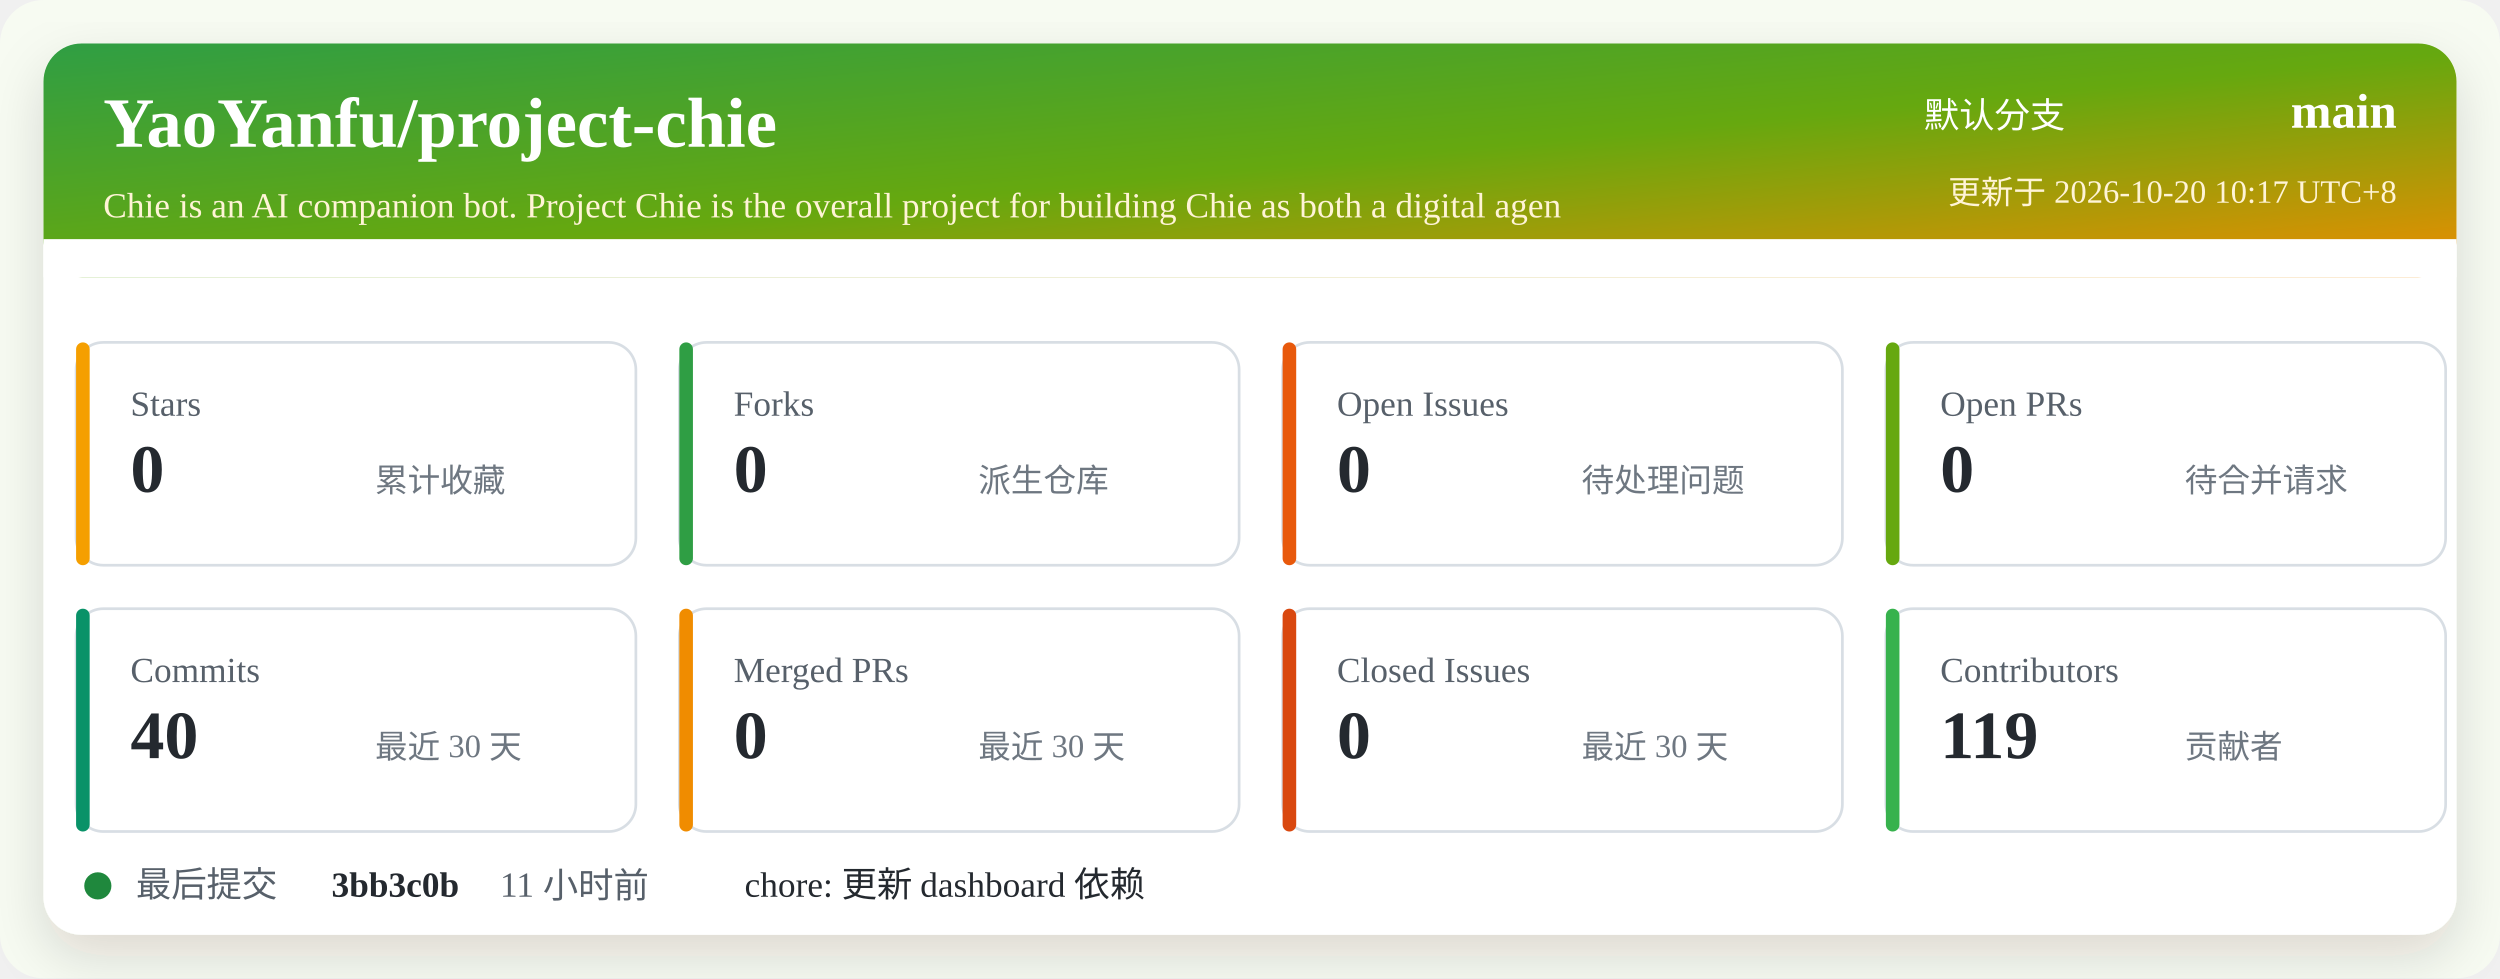
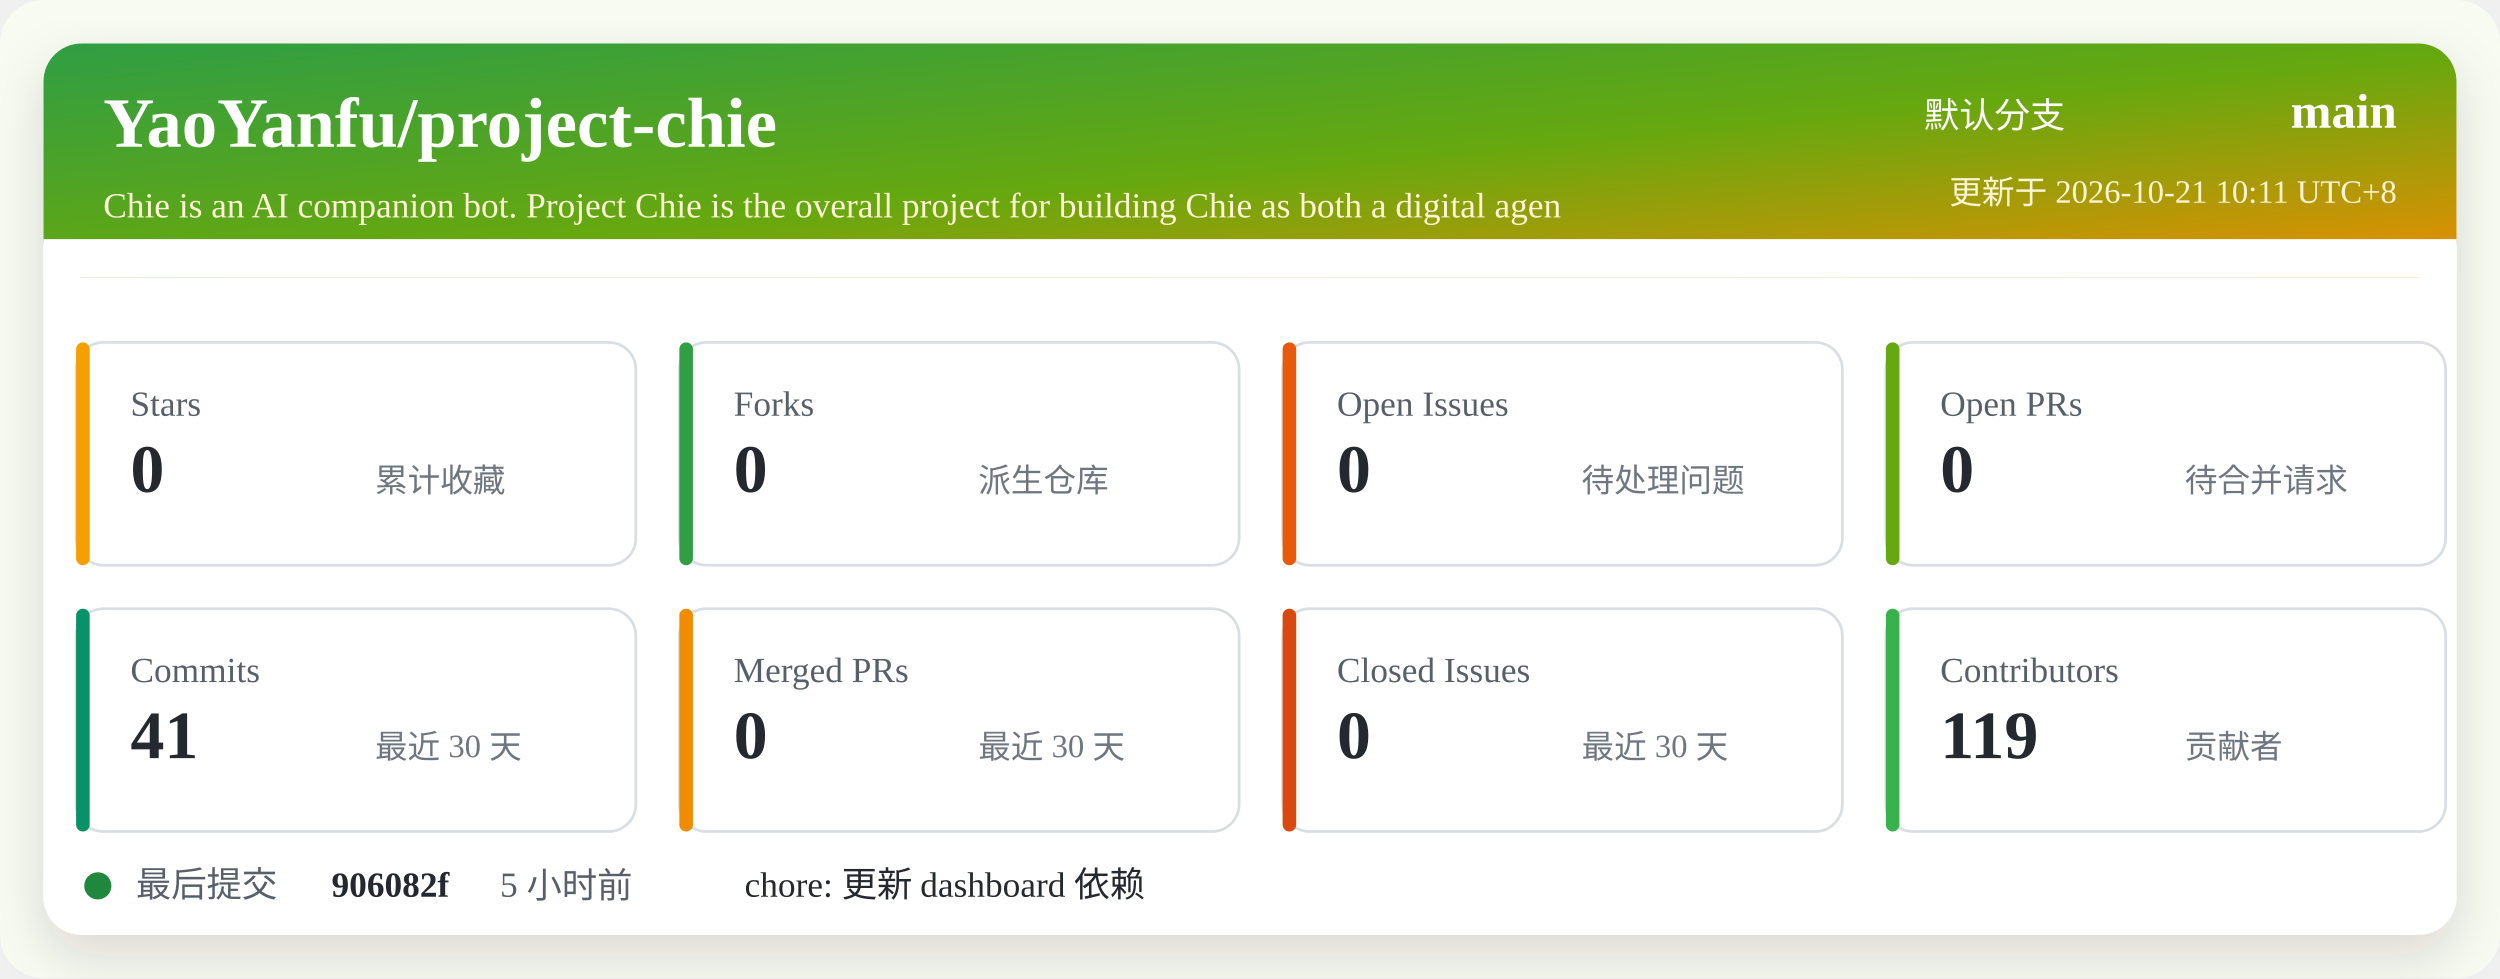
<svg xmlns="http://www.w3.org/2000/svg" width="920" height="360" viewBox="0 0 920 360" role="img" aria-labelledby="title desc">
  <defs>
    <linearGradient id="header" x1="0" x2="1" y1="0" y2="1">
      <stop offset="0%" stop-color="#2f9e44" />
      <stop offset="52%" stop-color="#66a80f" />
      <stop offset="100%" stop-color="#f08c00" />
    </linearGradient>
    <filter id="shadow" x="-5%" y="-5%" width="110%" height="110%">
      <feDropShadow dx="0" dy="8" stdDeviation="10" flood-color="#2b2318" flood-opacity="0.14" />
    </filter>
  </defs>
  <rect width="920" height="360" rx="16" fill="#f7fbf2" />
  <rect x="16" y="16" width="888" height="328" rx="14" fill="#ffffff" filter="url(#shadow)" />
  <rect x="16" y="16" width="888" height="86" rx="14" fill="url(#header)" />
  <path d="M16 88 H904 V102 H16 Z" fill="#ffffff" />
  <text x="38" y="54" fill="#ffffff" font-size="26" font-weight="700">YaoYanfu/project-chie</text>
  <text x="38" y="80" fill="#fff4d6" font-size="13">Chie is an AI companion bot. Project Chie is the overall project for building Chie as both a digital agen</text>
  <text x="760" y="47" fill="#ffffff" font-size="13" text-anchor="end">默认分支</text>
  <text x="882" y="47" fill="#ffffff" font-size="18" font-weight="700" text-anchor="end">main</text>
-   <text x="882" y="75" fill="#fff4d6" font-size="12" text-anchor="end">更新于 2026-10-20 10:17 UTC+8</text>
+   <text x="882" y="75" fill="#fff4d6" font-size="12" text-anchor="end">更新于 2026-10-21 10:11 UTC+8</text>
  <g transform="translate(28 126)">
    <rect width="206" height="82" rx="10" fill="#ffffff" stroke="#d8dee4" />
    <rect x="0" y="0" width="5" height="82" rx="2.5" fill="#f59f00" />
    <text x="20" y="27" fill="#57606a" font-size="13">Stars</text>
    <text x="20" y="55" fill="#24292f" font-size="25" font-weight="700">0</text>
    <text x="110" y="55" fill="#6e7781" font-size="12">累计收藏</text>
  </g>
  <g transform="translate(250 126)">
    <rect width="206" height="82" rx="10" fill="#ffffff" stroke="#d8dee4" />
    <rect x="0" y="0" width="5" height="82" rx="2.5" fill="#2f9e44" />
    <text x="20" y="27" fill="#57606a" font-size="13">Forks</text>
    <text x="20" y="55" fill="#24292f" font-size="25" font-weight="700">0</text>
    <text x="110" y="55" fill="#6e7781" font-size="12">派生仓库</text>
  </g>
  <g transform="translate(472 126)">
    <rect width="206" height="82" rx="10" fill="#ffffff" stroke="#d8dee4" />
    <rect x="0" y="0" width="5" height="82" rx="2.5" fill="#e8590c" />
    <text x="20" y="27" fill="#57606a" font-size="13">Open Issues</text>
    <text x="20" y="55" fill="#24292f" font-size="25" font-weight="700">0</text>
    <text x="110" y="55" fill="#6e7781" font-size="12">待处理问题</text>
  </g>
  <g transform="translate(694 126)">
    <rect width="206" height="82" rx="10" fill="#ffffff" stroke="#d8dee4" />
    <rect x="0" y="0" width="5" height="82" rx="2.5" fill="#66a80f" />
    <text x="20" y="27" fill="#57606a" font-size="13">Open PRs</text>
    <text x="20" y="55" fill="#24292f" font-size="25" font-weight="700">0</text>
    <text x="110" y="55" fill="#6e7781" font-size="12">待合并请求</text>
  </g>
  <g transform="translate(28 224)">
    <rect width="206" height="82" rx="10" fill="#ffffff" stroke="#d8dee4" />
    <rect x="0" y="0" width="5" height="82" rx="2.5" fill="#099268" />
    <text x="20" y="27" fill="#57606a" font-size="13">Commits</text>
-     <text x="20" y="55" fill="#24292f" font-size="25" font-weight="700">40</text>
+     <text x="20" y="55" fill="#24292f" font-size="25" font-weight="700">41</text>
    <text x="110" y="55" fill="#6e7781" font-size="12">最近 30 天</text>
  </g>
  <g transform="translate(250 224)">
    <rect width="206" height="82" rx="10" fill="#ffffff" stroke="#d8dee4" />
    <rect x="0" y="0" width="5" height="82" rx="2.5" fill="#f08c00" />
    <text x="20" y="27" fill="#57606a" font-size="13">Merged PRs</text>
    <text x="20" y="55" fill="#24292f" font-size="25" font-weight="700">0</text>
    <text x="110" y="55" fill="#6e7781" font-size="12">最近 30 天</text>
  </g>
  <g transform="translate(472 224)">
    <rect width="206" height="82" rx="10" fill="#ffffff" stroke="#d8dee4" />
    <rect x="0" y="0" width="5" height="82" rx="2.5" fill="#d9480f" />
    <text x="20" y="27" fill="#57606a" font-size="13">Closed Issues</text>
    <text x="20" y="55" fill="#24292f" font-size="25" font-weight="700">0</text>
    <text x="110" y="55" fill="#6e7781" font-size="12">最近 30 天</text>
  </g>
  <g transform="translate(694 224)">
    <rect width="206" height="82" rx="10" fill="#ffffff" stroke="#d8dee4" />
    <rect x="0" y="0" width="5" height="82" rx="2.5" fill="#37b24d" />
    <text x="20" y="27" fill="#57606a" font-size="13">Contributors</text>
    <text x="20" y="55" fill="#24292f" font-size="25" font-weight="700">119</text>
    <text x="110" y="55" fill="#6e7781" font-size="12">贡献者</text>
  </g>
  <g transform="translate(28 318)">
    <circle cx="8" cy="8" r="5" fill="#1f883d" />
    <text x="22" y="12" fill="#57606a" font-size="13">最后提交</text>
-     <text x="94" y="12" fill="#24292f" font-size="13" font-weight="700">3bb3c0b</text>
-     <text x="156" y="12" fill="#57606a" font-size="13">11 小时前</text>
+     <text x="94" y="12" fill="#24292f" font-size="13" font-weight="700">906082f</text>
+     <text x="156" y="12" fill="#57606a" font-size="13">5 小时前</text>
    <text x="246" y="12" fill="#24292f" font-size="13">chore: 更新 dashboard 依赖</text>
  </g>
</svg>
